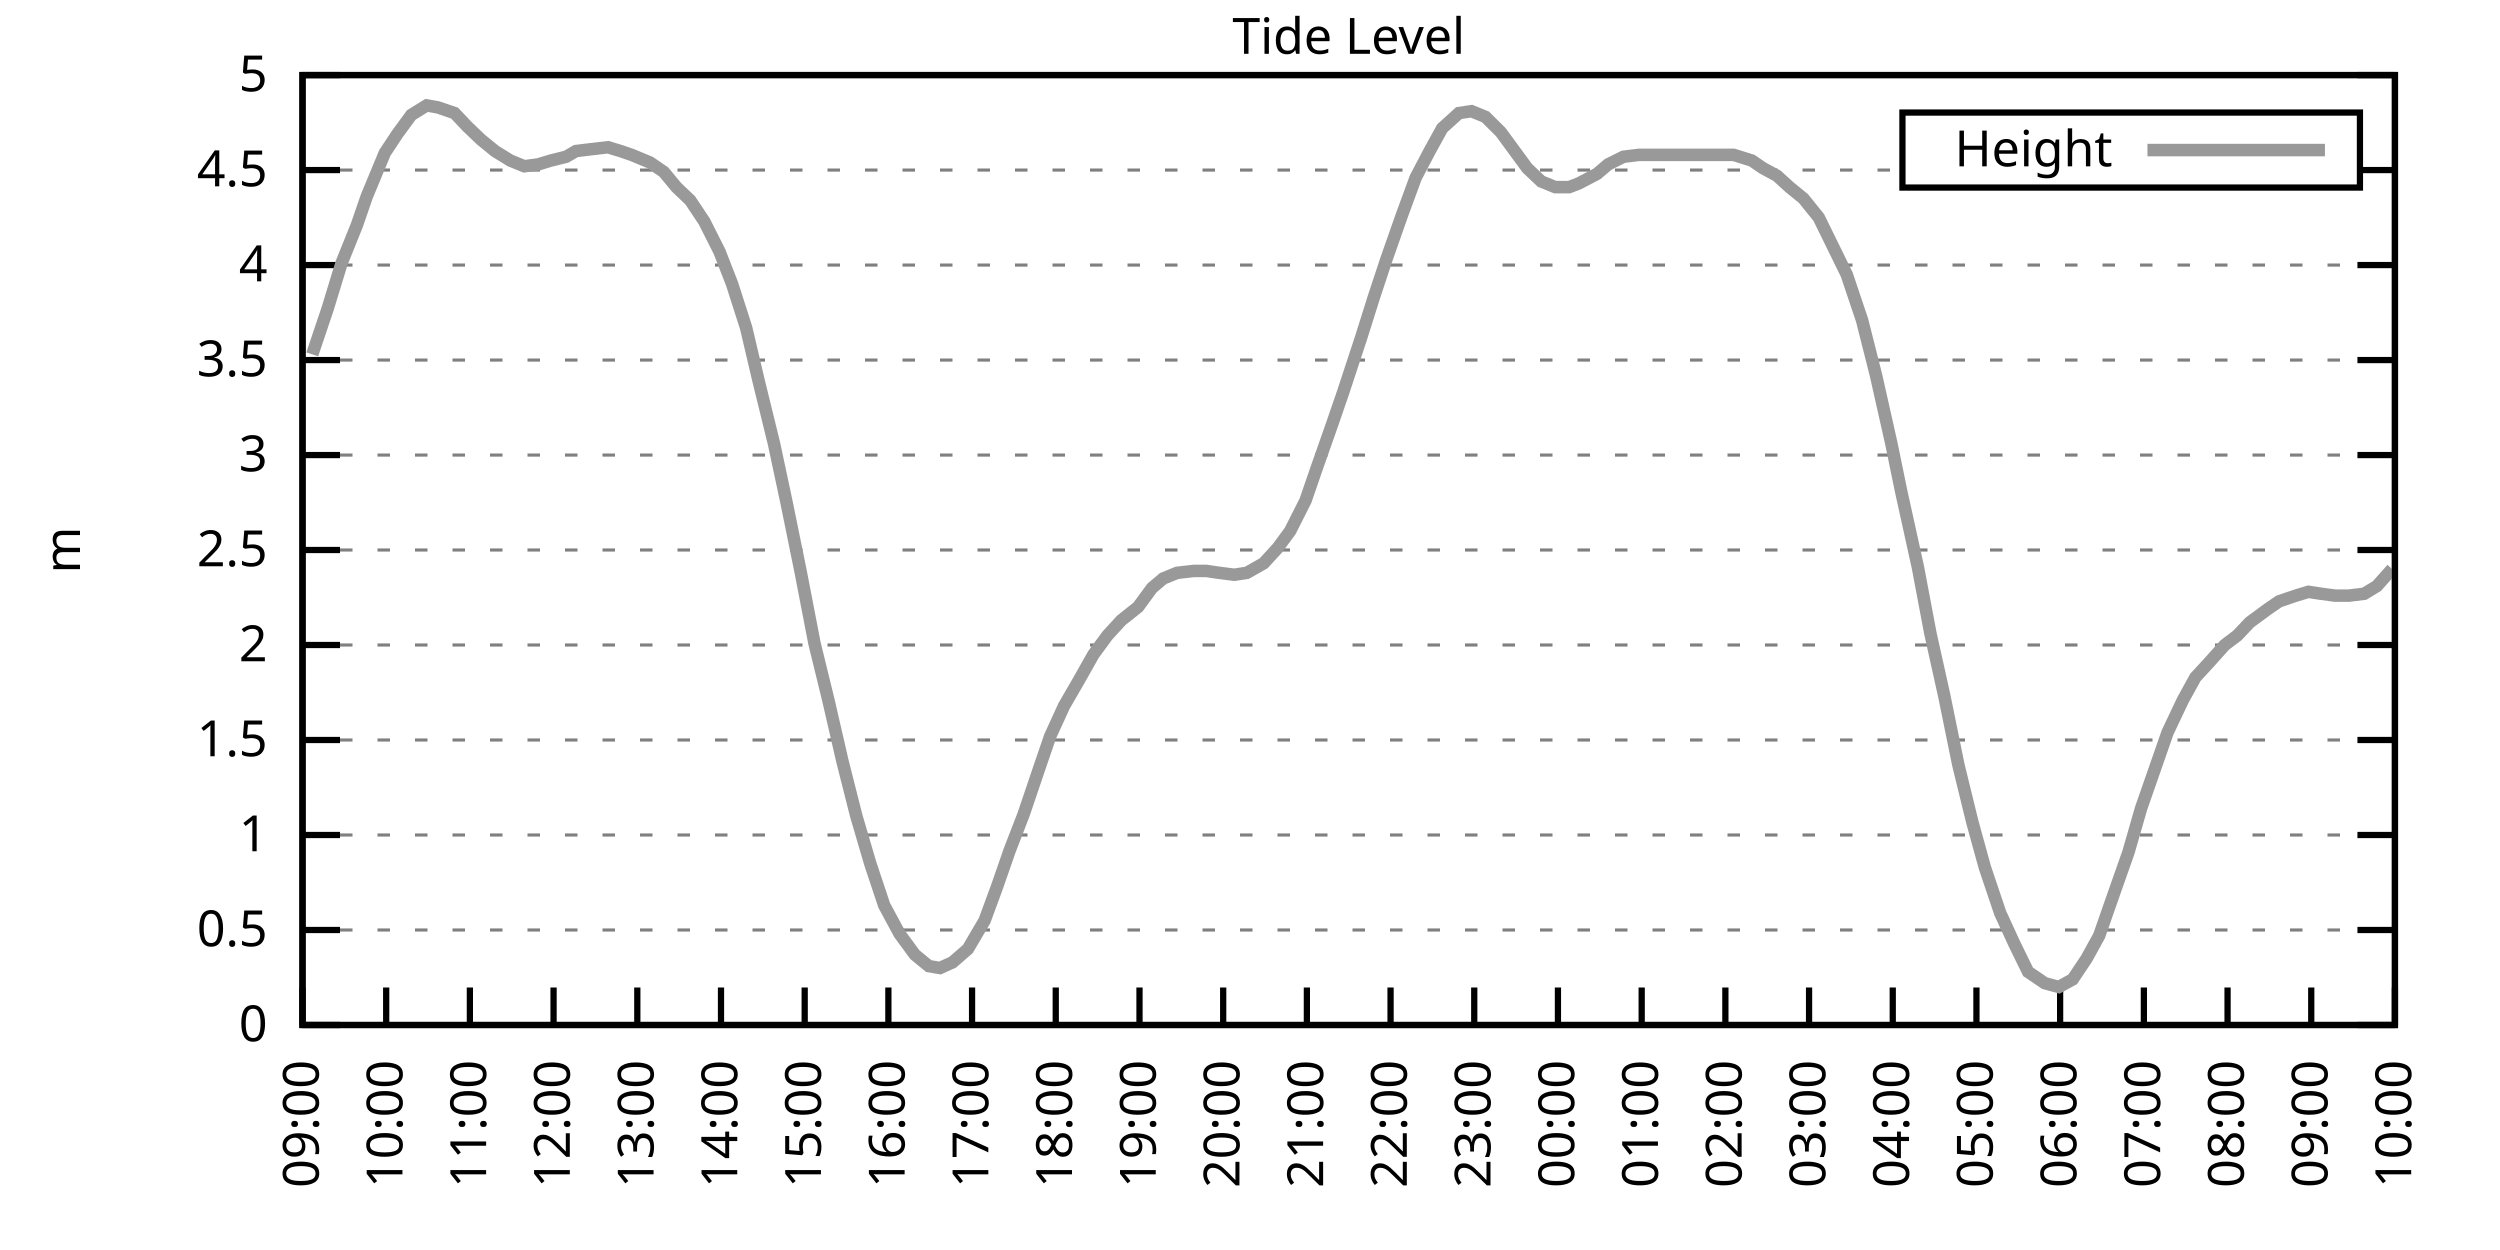
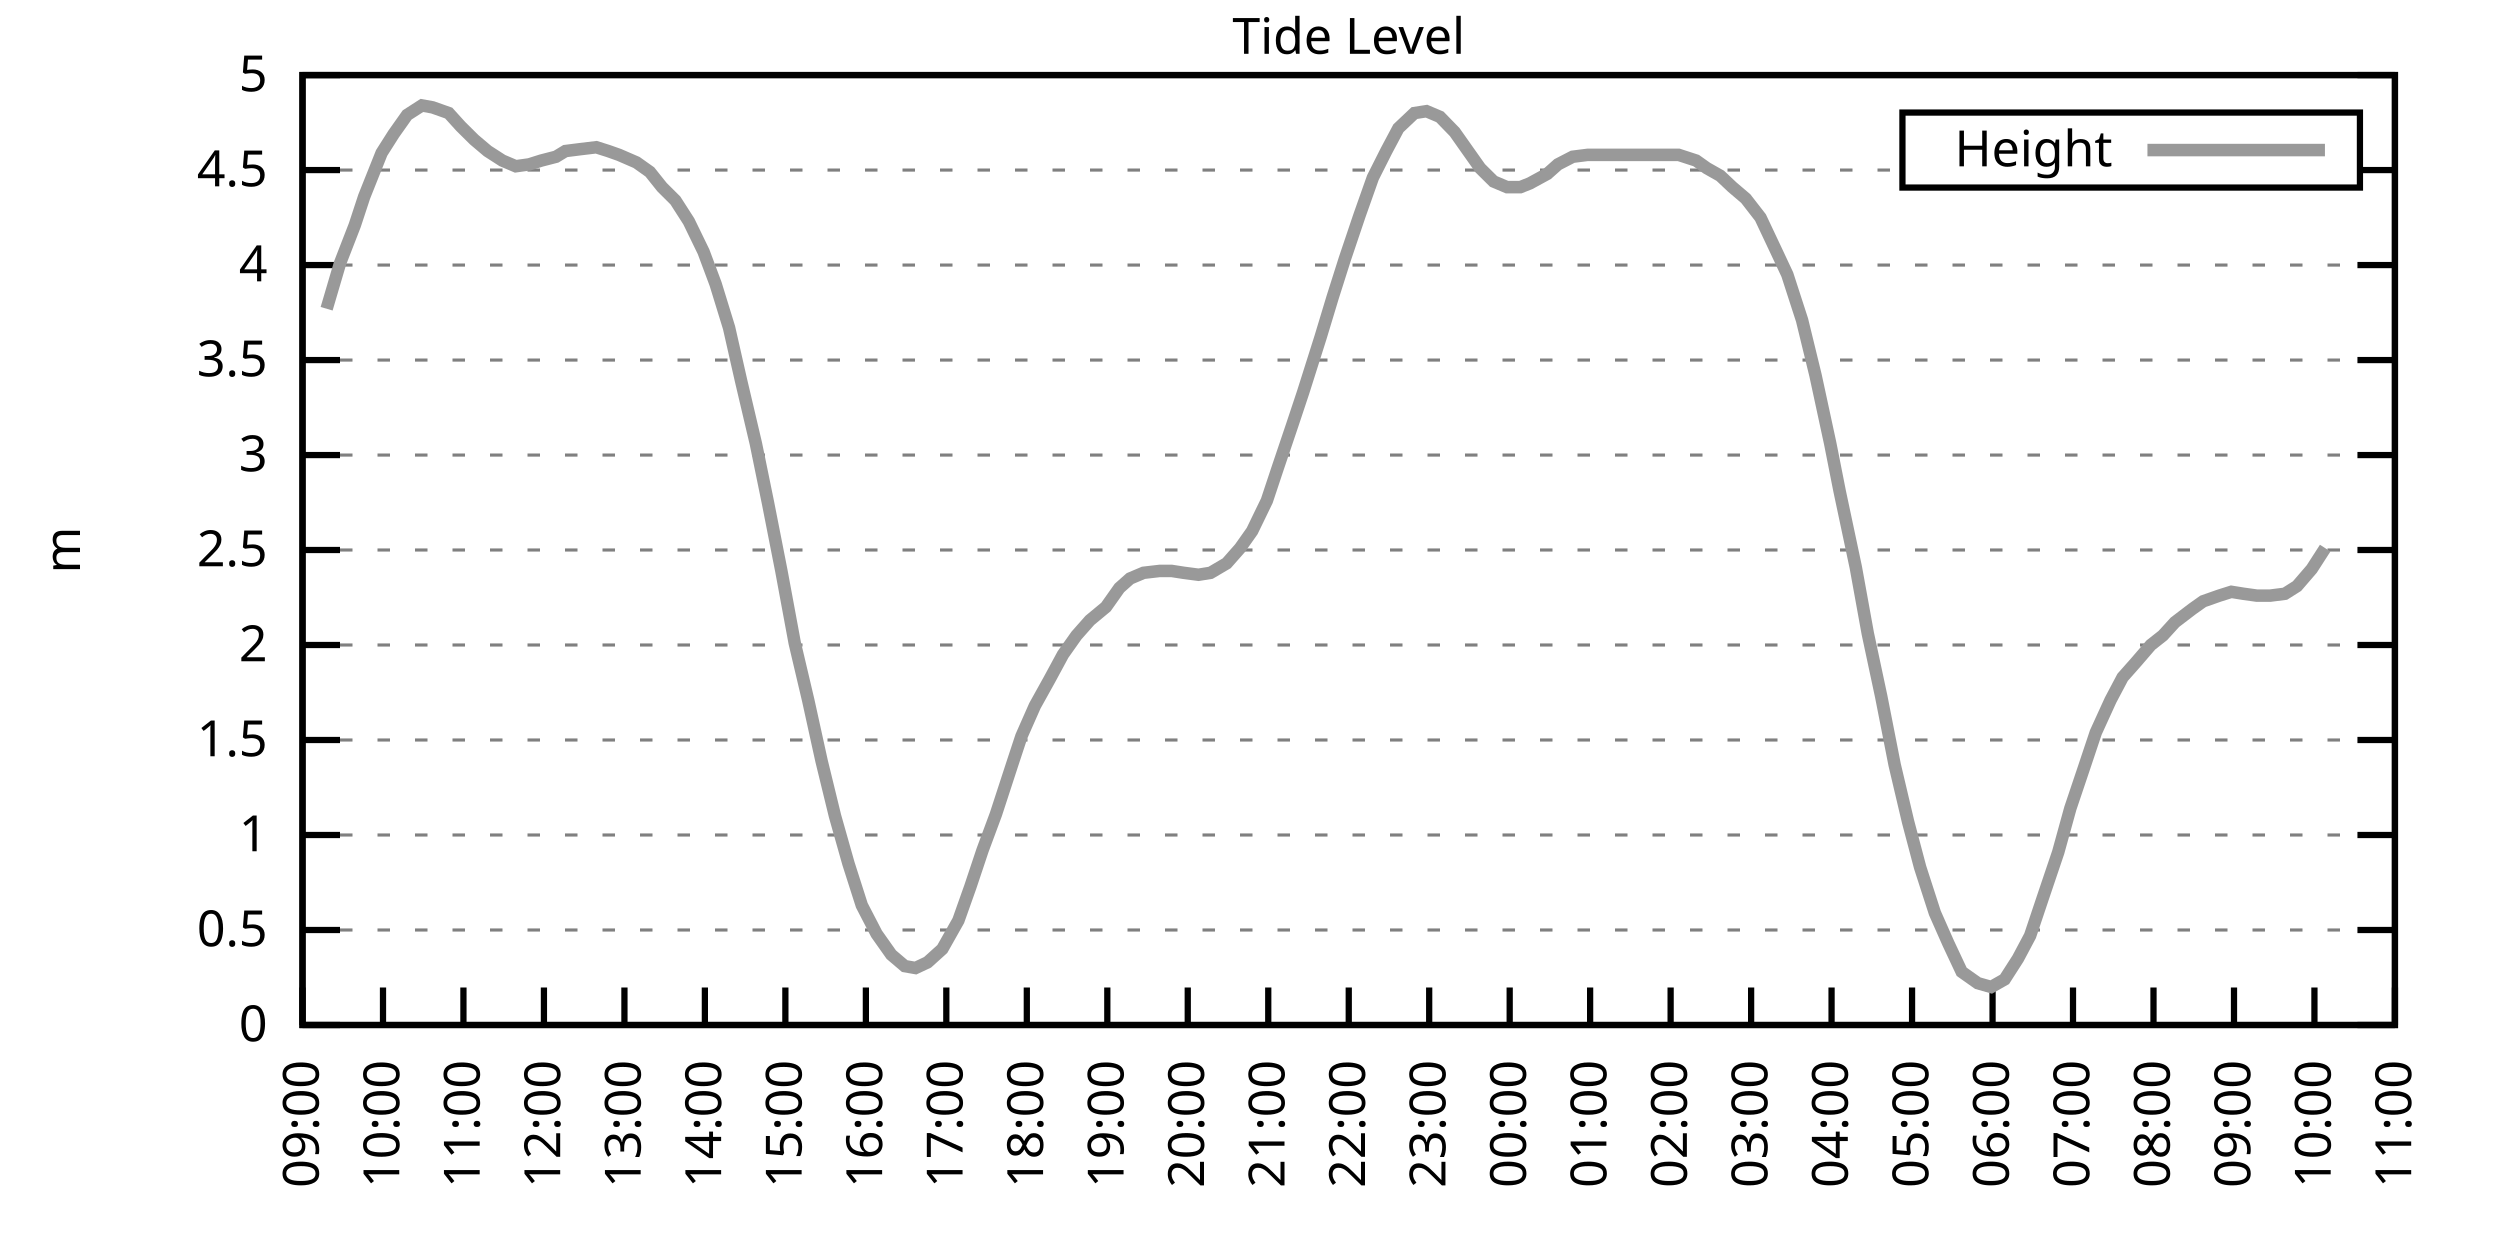
<svg xmlns="http://www.w3.org/2000/svg" xmlns:xlink="http://www.w3.org/1999/xlink" width="400" height="200" viewBox="0 0 400 200">
  <g id="gnuplot_canvas">
    <rect x="0" y="0" width="400" height="200" fill="none" />
    <defs>
      <circle id="gpDot" r="0.5" stroke-width="0.5" stroke="currentColor" />
      <path id="gpPt0" stroke-width="0.333" stroke="currentColor" d="M-1,0 h2 M0,-1 v2" />
      <path id="gpPt1" stroke-width="0.333" stroke="currentColor" d="M-1,-1 L1,1 M1,-1 L-1,1" />
      <path id="gpPt2" stroke-width="0.333" stroke="currentColor" d="M-1,0 L1,0 M0,-1 L0,1 M-1,-1 L1,1 M-1,1 L1,-1" />
      <rect id="gpPt3" stroke-width="0.333" stroke="currentColor" x="-1" y="-1" width="2" height="2" />
      <rect id="gpPt4" stroke-width="0.333" stroke="currentColor" fill="currentColor" x="-1" y="-1" width="2" height="2" />
      <circle id="gpPt5" stroke-width="0.333" stroke="currentColor" cx="0" cy="0" r="1" />
      <use xlink:href="#gpPt5" id="gpPt6" fill="currentColor" stroke="none" />
      <path id="gpPt7" stroke-width="0.333" stroke="currentColor" d="M0,-1.33 L-1.33,0.67 L1.33,0.67 z" />
      <use xlink:href="#gpPt7" id="gpPt8" fill="currentColor" stroke="none" />
      <use xlink:href="#gpPt7" id="gpPt9" stroke="currentColor" transform="rotate(180)" />
      <use xlink:href="#gpPt9" id="gpPt10" fill="currentColor" stroke="none" />
      <use xlink:href="#gpPt3" id="gpPt11" stroke="currentColor" transform="rotate(45)" />
      <use xlink:href="#gpPt11" id="gpPt12" fill="currentColor" stroke="none" />
      <path id="gpPt13" stroke-width="0.333" stroke="currentColor" d="M0,1.330 L1.265,0.411 L0.782,-1.067 L-0.782,-1.076 L-1.265,0.411 z" />
      <use xlink:href="#gpPt13" id="gpPt14" fill="currentColor" stroke="none" />
      <filter id="textbox" filterUnits="objectBoundingBox" x="0" y="0" height="1" width="1">
        <feFlood flood-color="white" flood-opacity="1" result="bgnd" />
        <feComposite in="SourceGraphic" in2="bgnd" operator="atop" />
      </filter>
      <filter id="greybox" filterUnits="objectBoundingBox" x="0" y="0" height="1" width="1">
        <feFlood flood-color="lightgrey" flood-opacity="1" result="grey" />
        <feComposite in="SourceGraphic" in2="grey" operator="atop" />
      </filter>
    </defs>
    <g fill="none" color="white" stroke="currentColor" stroke-width="1.00" stroke-linecap="butt" stroke-linejoin="miter">
</g>
    <g fill="none" color="black" stroke="currentColor" stroke-width="1.00" stroke-linecap="butt" stroke-linejoin="miter">
      <g stroke="none" shape-rendering="crispEdges">
        <polygon fill="rgb(255, 255, 255)" points="48.40,164.00 383.18,164.00 383.18,12.02 48.40,12.02 " />
      </g>
    </g>
    <g fill="none" color="black" stroke="currentColor" stroke-width="1.00" stroke-linecap="butt" stroke-linejoin="miter">
</g>
    <g fill="none" color="black" stroke="black" stroke-width="0.50" stroke-linecap="butt" stroke-linejoin="miter">
</g>
    <g fill="none" color="gray" stroke="currentColor" stroke-width="0.50" stroke-linecap="butt" stroke-linejoin="miter">
      <path stroke="gray" stroke-dasharray="2,4" class="gridline" d="M48.40,164.00 L383.19,164.00  " />
    </g>
    <g fill="none" color="gray" stroke="gray" stroke-width="1.00" stroke-linecap="butt" stroke-linejoin="miter">
</g>
    <g fill="none" color="black" stroke="currentColor" stroke-width="1.00" stroke-linecap="butt" stroke-linejoin="miter">
      <path stroke="black" d="M48.40,164.00 L54.40,164.00 M383.19,164.00 L377.19,164.00  " />
      <g transform="translate(42.80,166.60)" stroke="none" fill="black" font-family="Sans" font-size="8.00" text-anchor="end">
        <text>
          <tspan font-family="Sans"> 0</tspan>
        </text>
      </g>
    </g>
    <g fill="none" color="black" stroke="currentColor" stroke-width="1.00" stroke-linecap="butt" stroke-linejoin="miter">
</g>
    <g fill="none" color="black" stroke="black" stroke-width="0.50" stroke-linecap="butt" stroke-linejoin="miter">
</g>
    <g fill="none" color="gray" stroke="currentColor" stroke-width="0.50" stroke-linecap="butt" stroke-linejoin="miter">
      <path stroke="gray" stroke-dasharray="2,4" class="gridline" d="M48.40,148.80 L383.19,148.80  " />
    </g>
    <g fill="none" color="gray" stroke="gray" stroke-width="1.00" stroke-linecap="butt" stroke-linejoin="miter">
</g>
    <g fill="none" color="black" stroke="currentColor" stroke-width="1.00" stroke-linecap="butt" stroke-linejoin="miter">
      <path stroke="black" d="M48.40,148.80 L54.40,148.80 M383.19,148.80 L377.19,148.80  " />
      <g transform="translate(42.80,151.40)" stroke="none" fill="black" font-family="Sans" font-size="8.00" text-anchor="end">
        <text>
          <tspan font-family="Sans"> 0.5</tspan>
        </text>
      </g>
    </g>
    <g fill="none" color="black" stroke="currentColor" stroke-width="1.00" stroke-linecap="butt" stroke-linejoin="miter">
</g>
    <g fill="none" color="black" stroke="black" stroke-width="0.50" stroke-linecap="butt" stroke-linejoin="miter">
</g>
    <g fill="none" color="gray" stroke="currentColor" stroke-width="0.50" stroke-linecap="butt" stroke-linejoin="miter">
      <path stroke="gray" stroke-dasharray="2,4" class="gridline" d="M48.40,133.60 L383.19,133.60  " />
    </g>
    <g fill="none" color="gray" stroke="gray" stroke-width="1.00" stroke-linecap="butt" stroke-linejoin="miter">
</g>
    <g fill="none" color="black" stroke="currentColor" stroke-width="1.00" stroke-linecap="butt" stroke-linejoin="miter">
      <path stroke="black" d="M48.40,133.60 L54.40,133.60 M383.19,133.60 L377.19,133.60  " />
      <g transform="translate(42.80,136.20)" stroke="none" fill="black" font-family="Sans" font-size="8.00" text-anchor="end">
        <text>
          <tspan font-family="Sans"> 1</tspan>
        </text>
      </g>
    </g>
    <g fill="none" color="black" stroke="currentColor" stroke-width="1.00" stroke-linecap="butt" stroke-linejoin="miter">
</g>
    <g fill="none" color="black" stroke="black" stroke-width="0.50" stroke-linecap="butt" stroke-linejoin="miter">
</g>
    <g fill="none" color="gray" stroke="currentColor" stroke-width="0.50" stroke-linecap="butt" stroke-linejoin="miter">
      <path stroke="gray" stroke-dasharray="2,4" class="gridline" d="M48.40,118.40 L383.19,118.40  " />
    </g>
    <g fill="none" color="gray" stroke="gray" stroke-width="1.00" stroke-linecap="butt" stroke-linejoin="miter">
</g>
    <g fill="none" color="black" stroke="currentColor" stroke-width="1.00" stroke-linecap="butt" stroke-linejoin="miter">
      <path stroke="black" d="M48.40,118.40 L54.40,118.40 M383.19,118.40 L377.19,118.40  " />
      <g transform="translate(42.80,121.00)" stroke="none" fill="black" font-family="Sans" font-size="8.00" text-anchor="end">
        <text>
          <tspan font-family="Sans"> 1.5</tspan>
        </text>
      </g>
    </g>
    <g fill="none" color="black" stroke="currentColor" stroke-width="1.00" stroke-linecap="butt" stroke-linejoin="miter">
</g>
    <g fill="none" color="black" stroke="black" stroke-width="0.50" stroke-linecap="butt" stroke-linejoin="miter">
</g>
    <g fill="none" color="gray" stroke="currentColor" stroke-width="0.50" stroke-linecap="butt" stroke-linejoin="miter">
      <path stroke="gray" stroke-dasharray="2,4" class="gridline" d="M48.40,103.20 L383.19,103.20  " />
    </g>
    <g fill="none" color="gray" stroke="gray" stroke-width="1.00" stroke-linecap="butt" stroke-linejoin="miter">
</g>
    <g fill="none" color="black" stroke="currentColor" stroke-width="1.00" stroke-linecap="butt" stroke-linejoin="miter">
      <path stroke="black" d="M48.40,103.20 L54.40,103.20 M383.19,103.20 L377.19,103.20  " />
      <g transform="translate(42.80,105.80)" stroke="none" fill="black" font-family="Sans" font-size="8.00" text-anchor="end">
        <text>
          <tspan font-family="Sans"> 2</tspan>
        </text>
      </g>
    </g>
    <g fill="none" color="black" stroke="currentColor" stroke-width="1.00" stroke-linecap="butt" stroke-linejoin="miter">
</g>
    <g fill="none" color="black" stroke="black" stroke-width="0.50" stroke-linecap="butt" stroke-linejoin="miter">
</g>
    <g fill="none" color="gray" stroke="currentColor" stroke-width="0.50" stroke-linecap="butt" stroke-linejoin="miter">
      <path stroke="gray" stroke-dasharray="2,4" class="gridline" d="M48.40,88.00 L383.19,88.00  " />
    </g>
    <g fill="none" color="gray" stroke="gray" stroke-width="1.00" stroke-linecap="butt" stroke-linejoin="miter">
</g>
    <g fill="none" color="black" stroke="currentColor" stroke-width="1.00" stroke-linecap="butt" stroke-linejoin="miter">
      <path stroke="black" d="M48.40,88.00 L54.40,88.00 M383.19,88.00 L377.19,88.00  " />
      <g transform="translate(42.80,90.60)" stroke="none" fill="black" font-family="Sans" font-size="8.00" text-anchor="end">
        <text>
          <tspan font-family="Sans"> 2.5</tspan>
        </text>
      </g>
    </g>
    <g fill="none" color="black" stroke="currentColor" stroke-width="1.00" stroke-linecap="butt" stroke-linejoin="miter">
</g>
    <g fill="none" color="black" stroke="black" stroke-width="0.50" stroke-linecap="butt" stroke-linejoin="miter">
</g>
    <g fill="none" color="gray" stroke="currentColor" stroke-width="0.50" stroke-linecap="butt" stroke-linejoin="miter">
      <path stroke="gray" stroke-dasharray="2,4" class="gridline" d="M48.40,72.81 L383.19,72.81  " />
    </g>
    <g fill="none" color="gray" stroke="gray" stroke-width="1.00" stroke-linecap="butt" stroke-linejoin="miter">
</g>
    <g fill="none" color="black" stroke="currentColor" stroke-width="1.00" stroke-linecap="butt" stroke-linejoin="miter">
      <path stroke="black" d="M48.40,72.81 L54.40,72.81 M383.19,72.81 L377.19,72.81  " />
      <g transform="translate(42.80,75.41)" stroke="none" fill="black" font-family="Sans" font-size="8.00" text-anchor="end">
        <text>
          <tspan font-family="Sans"> 3</tspan>
        </text>
      </g>
    </g>
    <g fill="none" color="black" stroke="currentColor" stroke-width="1.00" stroke-linecap="butt" stroke-linejoin="miter">
</g>
    <g fill="none" color="black" stroke="black" stroke-width="0.50" stroke-linecap="butt" stroke-linejoin="miter">
</g>
    <g fill="none" color="gray" stroke="currentColor" stroke-width="0.50" stroke-linecap="butt" stroke-linejoin="miter">
      <path stroke="gray" stroke-dasharray="2,4" class="gridline" d="M48.40,57.61 L383.19,57.61  " />
    </g>
    <g fill="none" color="gray" stroke="gray" stroke-width="1.00" stroke-linecap="butt" stroke-linejoin="miter">
</g>
    <g fill="none" color="black" stroke="currentColor" stroke-width="1.00" stroke-linecap="butt" stroke-linejoin="miter">
      <path stroke="black" d="M48.40,57.61 L54.40,57.61 M383.19,57.61 L377.19,57.61  " />
      <g transform="translate(42.80,60.21)" stroke="none" fill="black" font-family="Sans" font-size="8.00" text-anchor="end">
        <text>
          <tspan font-family="Sans"> 3.5</tspan>
        </text>
      </g>
    </g>
    <g fill="none" color="black" stroke="currentColor" stroke-width="1.00" stroke-linecap="butt" stroke-linejoin="miter">
</g>
    <g fill="none" color="black" stroke="black" stroke-width="0.50" stroke-linecap="butt" stroke-linejoin="miter">
</g>
    <g fill="none" color="gray" stroke="currentColor" stroke-width="0.50" stroke-linecap="butt" stroke-linejoin="miter">
      <path stroke="gray" stroke-dasharray="2,4" class="gridline" d="M48.40,42.41 L383.19,42.41  " />
    </g>
    <g fill="none" color="gray" stroke="gray" stroke-width="1.00" stroke-linecap="butt" stroke-linejoin="miter">
</g>
    <g fill="none" color="black" stroke="currentColor" stroke-width="1.00" stroke-linecap="butt" stroke-linejoin="miter">
      <path stroke="black" d="M48.40,42.41 L54.40,42.41 M383.19,42.41 L377.19,42.41  " />
      <g transform="translate(42.80,45.01)" stroke="none" fill="black" font-family="Sans" font-size="8.00" text-anchor="end">
        <text>
          <tspan font-family="Sans"> 4</tspan>
        </text>
      </g>
    </g>
    <g fill="none" color="black" stroke="currentColor" stroke-width="1.00" stroke-linecap="butt" stroke-linejoin="miter">
</g>
    <g fill="none" color="black" stroke="black" stroke-width="0.50" stroke-linecap="butt" stroke-linejoin="miter">
</g>
    <g fill="none" color="gray" stroke="currentColor" stroke-width="0.50" stroke-linecap="butt" stroke-linejoin="miter">
      <path stroke="gray" stroke-dasharray="2,4" class="gridline" d="M48.40,27.21 L304.39,27.21 M377.59,27.21 L383.19,27.21  " />
    </g>
    <g fill="none" color="gray" stroke="gray" stroke-width="1.00" stroke-linecap="butt" stroke-linejoin="miter">
</g>
    <g fill="none" color="black" stroke="currentColor" stroke-width="1.00" stroke-linecap="butt" stroke-linejoin="miter">
      <path stroke="black" d="M48.40,27.21 L54.40,27.21 M383.19,27.21 L377.19,27.21  " />
      <g transform="translate(42.80,29.81)" stroke="none" fill="black" font-family="Sans" font-size="8.00" text-anchor="end">
        <text>
          <tspan font-family="Sans"> 4.5</tspan>
        </text>
      </g>
    </g>
    <g fill="none" color="black" stroke="currentColor" stroke-width="1.00" stroke-linecap="butt" stroke-linejoin="miter">
</g>
    <g fill="none" color="black" stroke="black" stroke-width="0.50" stroke-linecap="butt" stroke-linejoin="miter">
</g>
    <g fill="none" color="gray" stroke="currentColor" stroke-width="0.50" stroke-linecap="butt" stroke-linejoin="miter">
      <path stroke="gray" stroke-dasharray="2,4" class="gridline" d="M48.40,12.01 L383.19,12.01  " />
    </g>
    <g fill="none" color="gray" stroke="gray" stroke-width="1.00" stroke-linecap="butt" stroke-linejoin="miter">
</g>
    <g fill="none" color="black" stroke="currentColor" stroke-width="1.00" stroke-linecap="butt" stroke-linejoin="miter">
      <path stroke="black" d="M48.40,12.01 L54.40,12.01 M383.19,12.01 L377.19,12.01  " />
      <g transform="translate(42.80,14.61)" stroke="none" fill="black" font-family="Sans" font-size="8.00" text-anchor="end">
        <text>
          <tspan font-family="Sans"> 5</tspan>
        </text>
      </g>
    </g>
    <g fill="none" color="black" stroke="currentColor" stroke-width="1.00" stroke-linecap="butt" stroke-linejoin="miter">
      <path stroke="black" d="M48.40,164.00 L48.40,158.00  " />
      <g transform="translate(51.00,169.60) rotate(270.00)" stroke="none" fill="black" font-family="Sans" font-size="8.00" text-anchor="end">
        <text>
          <tspan font-family="Sans">09:00</tspan>
        </text>
      </g>
    </g>
    <g fill="none" color="black" stroke="currentColor" stroke-width="1.00" stroke-linecap="butt" stroke-linejoin="miter">
-       <path stroke="black" d="M61.79,164.00 L61.79,158.00  " />
-       <g transform="translate(64.39,169.60) rotate(270.00)" stroke="none" fill="black" font-family="Sans" font-size="8.00" text-anchor="end">
+       <path stroke="black" d="M61.28,164.00 L61.28,158.00  " />
+       <g transform="translate(63.88,169.60) rotate(270.00)" stroke="none" fill="black" font-family="Sans" font-size="8.00" text-anchor="end">
        <text>
          <tspan font-family="Sans">10:00</tspan>
        </text>
      </g>
    </g>
    <g fill="none" color="black" stroke="currentColor" stroke-width="1.00" stroke-linecap="butt" stroke-linejoin="miter">
-       <path stroke="black" d="M75.18,164.00 L75.18,158.00  " />
-       <g transform="translate(77.78,169.60) rotate(270.00)" stroke="none" fill="black" font-family="Sans" font-size="8.00" text-anchor="end">
+       <path stroke="black" d="M74.15,164.00 L74.15,158.00  " />
+       <g transform="translate(76.75,169.60) rotate(270.00)" stroke="none" fill="black" font-family="Sans" font-size="8.00" text-anchor="end">
        <text>
          <tspan font-family="Sans">11:00</tspan>
        </text>
      </g>
    </g>
    <g fill="none" color="black" stroke="currentColor" stroke-width="1.00" stroke-linecap="butt" stroke-linejoin="miter">
-       <path stroke="black" d="M88.57,164.00 L88.57,158.00  " />
-       <g transform="translate(91.17,169.60) rotate(270.00)" stroke="none" fill="black" font-family="Sans" font-size="8.00" text-anchor="end">
+       <path stroke="black" d="M87.03,164.00 L87.03,158.00  " />
+       <g transform="translate(89.63,169.60) rotate(270.00)" stroke="none" fill="black" font-family="Sans" font-size="8.00" text-anchor="end">
        <text>
          <tspan font-family="Sans">12:00</tspan>
        </text>
      </g>
    </g>
    <g fill="none" color="black" stroke="currentColor" stroke-width="1.00" stroke-linecap="butt" stroke-linejoin="miter">
-       <path stroke="black" d="M101.97,164.00 L101.97,158.00  " />
-       <g transform="translate(104.57,169.60) rotate(270.00)" stroke="none" fill="black" font-family="Sans" font-size="8.00" text-anchor="end">
+       <path stroke="black" d="M99.91,164.00 L99.91,158.00  " />
+       <g transform="translate(102.51,169.60) rotate(270.00)" stroke="none" fill="black" font-family="Sans" font-size="8.00" text-anchor="end">
        <text>
          <tspan font-family="Sans">13:00</tspan>
        </text>
      </g>
    </g>
    <g fill="none" color="black" stroke="currentColor" stroke-width="1.00" stroke-linecap="butt" stroke-linejoin="miter">
-       <path stroke="black" d="M115.36,164.00 L115.36,158.00  " />
-       <g transform="translate(117.96,169.60) rotate(270.00)" stroke="none" fill="black" font-family="Sans" font-size="8.00" text-anchor="end">
+       <path stroke="black" d="M112.78,164.00 L112.78,158.00  " />
+       <g transform="translate(115.38,169.60) rotate(270.00)" stroke="none" fill="black" font-family="Sans" font-size="8.00" text-anchor="end">
        <text>
          <tspan font-family="Sans">14:00</tspan>
        </text>
      </g>
    </g>
    <g fill="none" color="black" stroke="currentColor" stroke-width="1.00" stroke-linecap="butt" stroke-linejoin="miter">
-       <path stroke="black" d="M128.75,164.00 L128.75,158.00  " />
-       <g transform="translate(131.35,169.60) rotate(270.00)" stroke="none" fill="black" font-family="Sans" font-size="8.00" text-anchor="end">
+       <path stroke="black" d="M125.66,164.00 L125.66,158.00  " />
+       <g transform="translate(128.26,169.60) rotate(270.00)" stroke="none" fill="black" font-family="Sans" font-size="8.00" text-anchor="end">
        <text>
          <tspan font-family="Sans">15:00</tspan>
        </text>
      </g>
    </g>
    <g fill="none" color="black" stroke="currentColor" stroke-width="1.00" stroke-linecap="butt" stroke-linejoin="miter">
-       <path stroke="black" d="M142.14,164.00 L142.14,158.00  " />
-       <g transform="translate(144.74,169.60) rotate(270.00)" stroke="none" fill="black" font-family="Sans" font-size="8.00" text-anchor="end">
+       <path stroke="black" d="M138.54,164.00 L138.54,158.00  " />
+       <g transform="translate(141.14,169.60) rotate(270.00)" stroke="none" fill="black" font-family="Sans" font-size="8.00" text-anchor="end">
        <text>
          <tspan font-family="Sans">16:00</tspan>
        </text>
      </g>
    </g>
    <g fill="none" color="black" stroke="currentColor" stroke-width="1.00" stroke-linecap="butt" stroke-linejoin="miter">
-       <path stroke="black" d="M155.53,164.00 L155.53,158.00  " />
-       <g transform="translate(158.13,169.60) rotate(270.00)" stroke="none" fill="black" font-family="Sans" font-size="8.00" text-anchor="end">
+       <path stroke="black" d="M151.41,164.00 L151.41,158.00  " />
+       <g transform="translate(154.01,169.60) rotate(270.00)" stroke="none" fill="black" font-family="Sans" font-size="8.00" text-anchor="end">
        <text>
          <tspan font-family="Sans">17:00</tspan>
        </text>
      </g>
    </g>
    <g fill="none" color="black" stroke="currentColor" stroke-width="1.00" stroke-linecap="butt" stroke-linejoin="miter">
-       <path stroke="black" d="M168.92,164.00 L168.92,158.00  " />
-       <g transform="translate(171.52,169.60) rotate(270.00)" stroke="none" fill="black" font-family="Sans" font-size="8.00" text-anchor="end">
+       <path stroke="black" d="M164.29,164.00 L164.29,158.00  " />
+       <g transform="translate(166.89,169.60) rotate(270.00)" stroke="none" fill="black" font-family="Sans" font-size="8.00" text-anchor="end">
        <text>
          <tspan font-family="Sans">18:00</tspan>
        </text>
      </g>
    </g>
    <g fill="none" color="black" stroke="currentColor" stroke-width="1.00" stroke-linecap="butt" stroke-linejoin="miter">
-       <path stroke="black" d="M182.32,164.00 L182.32,158.00  " />
-       <g transform="translate(184.92,169.60) rotate(270.00)" stroke="none" fill="black" font-family="Sans" font-size="8.00" text-anchor="end">
+       <path stroke="black" d="M177.17,164.00 L177.17,158.00  " />
+       <g transform="translate(179.77,169.60) rotate(270.00)" stroke="none" fill="black" font-family="Sans" font-size="8.00" text-anchor="end">
        <text>
          <tspan font-family="Sans">19:00</tspan>
        </text>
      </g>
    </g>
    <g fill="none" color="black" stroke="currentColor" stroke-width="1.00" stroke-linecap="butt" stroke-linejoin="miter">
-       <path stroke="black" d="M195.71,164.00 L195.71,158.00  " />
-       <g transform="translate(198.31,169.60) rotate(270.00)" stroke="none" fill="black" font-family="Sans" font-size="8.00" text-anchor="end">
+       <path stroke="black" d="M190.04,164.00 L190.04,158.00  " />
+       <g transform="translate(192.64,169.60) rotate(270.00)" stroke="none" fill="black" font-family="Sans" font-size="8.00" text-anchor="end">
        <text>
          <tspan font-family="Sans">20:00</tspan>
        </text>
      </g>
    </g>
    <g fill="none" color="black" stroke="currentColor" stroke-width="1.00" stroke-linecap="butt" stroke-linejoin="miter">
-       <path stroke="black" d="M209.10,164.00 L209.10,158.00  " />
-       <g transform="translate(211.70,169.60) rotate(270.00)" stroke="none" fill="black" font-family="Sans" font-size="8.00" text-anchor="end">
+       <path stroke="black" d="M202.92,164.00 L202.92,158.00  " />
+       <g transform="translate(205.52,169.60) rotate(270.00)" stroke="none" fill="black" font-family="Sans" font-size="8.00" text-anchor="end">
        <text>
          <tspan font-family="Sans">21:00</tspan>
        </text>
      </g>
    </g>
    <g fill="none" color="black" stroke="currentColor" stroke-width="1.00" stroke-linecap="butt" stroke-linejoin="miter">
-       <path stroke="black" d="M222.49,164.00 L222.49,158.00  " />
-       <g transform="translate(225.09,169.60) rotate(270.00)" stroke="none" fill="black" font-family="Sans" font-size="8.00" text-anchor="end">
+       <path stroke="black" d="M215.80,164.00 L215.80,158.00  " />
+       <g transform="translate(218.40,169.60) rotate(270.00)" stroke="none" fill="black" font-family="Sans" font-size="8.00" text-anchor="end">
        <text>
          <tspan font-family="Sans">22:00</tspan>
        </text>
      </g>
    </g>
    <g fill="none" color="black" stroke="currentColor" stroke-width="1.00" stroke-linecap="butt" stroke-linejoin="miter">
-       <path stroke="black" d="M235.88,164.00 L235.88,158.00  " />
-       <g transform="translate(238.48,169.60) rotate(270.00)" stroke="none" fill="black" font-family="Sans" font-size="8.00" text-anchor="end">
+       <path stroke="black" d="M228.67,164.00 L228.67,158.00  " />
+       <g transform="translate(231.27,169.60) rotate(270.00)" stroke="none" fill="black" font-family="Sans" font-size="8.00" text-anchor="end">
        <text>
          <tspan font-family="Sans">23:00</tspan>
        </text>
      </g>
    </g>
    <g fill="none" color="black" stroke="currentColor" stroke-width="1.00" stroke-linecap="butt" stroke-linejoin="miter">
-       <path stroke="black" d="M249.27,164.00 L249.27,158.00  " />
-       <g transform="translate(251.87,169.60) rotate(270.00)" stroke="none" fill="black" font-family="Sans" font-size="8.00" text-anchor="end">
+       <path stroke="black" d="M241.55,164.00 L241.55,158.00  " />
+       <g transform="translate(244.15,169.60) rotate(270.00)" stroke="none" fill="black" font-family="Sans" font-size="8.00" text-anchor="end">
        <text>
          <tspan font-family="Sans">00:00</tspan>
        </text>
      </g>
    </g>
    <g fill="none" color="black" stroke="currentColor" stroke-width="1.00" stroke-linecap="butt" stroke-linejoin="miter">
-       <path stroke="black" d="M262.67,164.00 L262.67,158.00  " />
-       <g transform="translate(265.27,169.60) rotate(270.00)" stroke="none" fill="black" font-family="Sans" font-size="8.00" text-anchor="end">
+       <path stroke="black" d="M254.42,164.00 L254.42,158.00  " />
+       <g transform="translate(257.02,169.60) rotate(270.00)" stroke="none" fill="black" font-family="Sans" font-size="8.00" text-anchor="end">
        <text>
          <tspan font-family="Sans">01:00</tspan>
        </text>
      </g>
    </g>
    <g fill="none" color="black" stroke="currentColor" stroke-width="1.00" stroke-linecap="butt" stroke-linejoin="miter">
-       <path stroke="black" d="M276.06,164.00 L276.06,158.00  " />
-       <g transform="translate(278.66,169.60) rotate(270.00)" stroke="none" fill="black" font-family="Sans" font-size="8.00" text-anchor="end">
+       <path stroke="black" d="M267.30,164.00 L267.30,158.00  " />
+       <g transform="translate(269.90,169.60) rotate(270.00)" stroke="none" fill="black" font-family="Sans" font-size="8.00" text-anchor="end">
        <text>
          <tspan font-family="Sans">02:00</tspan>
        </text>
      </g>
    </g>
    <g fill="none" color="black" stroke="currentColor" stroke-width="1.00" stroke-linecap="butt" stroke-linejoin="miter">
-       <path stroke="black" d="M289.45,164.00 L289.45,158.00  " />
-       <g transform="translate(292.05,169.60) rotate(270.00)" stroke="none" fill="black" font-family="Sans" font-size="8.00" text-anchor="end">
+       <path stroke="black" d="M280.18,164.00 L280.18,158.00  " />
+       <g transform="translate(282.78,169.60) rotate(270.00)" stroke="none" fill="black" font-family="Sans" font-size="8.00" text-anchor="end">
        <text>
          <tspan font-family="Sans">03:00</tspan>
        </text>
      </g>
    </g>
    <g fill="none" color="black" stroke="currentColor" stroke-width="1.00" stroke-linecap="butt" stroke-linejoin="miter">
-       <path stroke="black" d="M302.84,164.00 L302.84,158.00  " />
-       <g transform="translate(305.44,169.60) rotate(270.00)" stroke="none" fill="black" font-family="Sans" font-size="8.00" text-anchor="end">
+       <path stroke="black" d="M293.05,164.00 L293.05,158.00  " />
+       <g transform="translate(295.65,169.60) rotate(270.00)" stroke="none" fill="black" font-family="Sans" font-size="8.00" text-anchor="end">
        <text>
          <tspan font-family="Sans">04:00</tspan>
        </text>
      </g>
    </g>
    <g fill="none" color="black" stroke="currentColor" stroke-width="1.00" stroke-linecap="butt" stroke-linejoin="miter">
-       <path stroke="black" d="M316.23,164.00 L316.23,158.00  " />
-       <g transform="translate(318.83,169.60) rotate(270.00)" stroke="none" fill="black" font-family="Sans" font-size="8.00" text-anchor="end">
+       <path stroke="black" d="M305.93,164.00 L305.93,158.00  " />
+       <g transform="translate(308.53,169.60) rotate(270.00)" stroke="none" fill="black" font-family="Sans" font-size="8.00" text-anchor="end">
        <text>
          <tspan font-family="Sans">05:00</tspan>
        </text>
      </g>
    </g>
    <g fill="none" color="black" stroke="currentColor" stroke-width="1.00" stroke-linecap="butt" stroke-linejoin="miter">
-       <path stroke="black" d="M329.62,164.00 L329.62,158.00  " />
-       <g transform="translate(332.22,169.60) rotate(270.00)" stroke="none" fill="black" font-family="Sans" font-size="8.00" text-anchor="end">
+       <path stroke="black" d="M318.81,164.00 L318.81,158.00  " />
+       <g transform="translate(321.41,169.60) rotate(270.00)" stroke="none" fill="black" font-family="Sans" font-size="8.00" text-anchor="end">
        <text>
          <tspan font-family="Sans">06:00</tspan>
        </text>
      </g>
    </g>
    <g fill="none" color="black" stroke="currentColor" stroke-width="1.00" stroke-linecap="butt" stroke-linejoin="miter">
-       <path stroke="black" d="M343.02,164.00 L343.02,158.00  " />
-       <g transform="translate(345.62,169.60) rotate(270.00)" stroke="none" fill="black" font-family="Sans" font-size="8.00" text-anchor="end">
+       <path stroke="black" d="M331.68,164.00 L331.68,158.00  " />
+       <g transform="translate(334.28,169.60) rotate(270.00)" stroke="none" fill="black" font-family="Sans" font-size="8.00" text-anchor="end">
        <text>
          <tspan font-family="Sans">07:00</tspan>
        </text>
      </g>
    </g>
    <g fill="none" color="black" stroke="currentColor" stroke-width="1.00" stroke-linecap="butt" stroke-linejoin="miter">
-       <path stroke="black" d="M356.41,164.00 L356.41,158.00  " />
-       <g transform="translate(359.01,169.60) rotate(270.00)" stroke="none" fill="black" font-family="Sans" font-size="8.00" text-anchor="end">
+       <path stroke="black" d="M344.56,164.00 L344.56,158.00  " />
+       <g transform="translate(347.16,169.60) rotate(270.00)" stroke="none" fill="black" font-family="Sans" font-size="8.00" text-anchor="end">
        <text>
          <tspan font-family="Sans">08:00</tspan>
        </text>
      </g>
    </g>
    <g fill="none" color="black" stroke="currentColor" stroke-width="1.00" stroke-linecap="butt" stroke-linejoin="miter">
-       <path stroke="black" d="M369.80,164.00 L369.80,158.00  " />
-       <g transform="translate(372.40,169.60) rotate(270.00)" stroke="none" fill="black" font-family="Sans" font-size="8.00" text-anchor="end">
+       <path stroke="black" d="M357.44,164.00 L357.44,158.00  " />
+       <g transform="translate(360.04,169.60) rotate(270.00)" stroke="none" fill="black" font-family="Sans" font-size="8.00" text-anchor="end">
        <text>
          <tspan font-family="Sans">09:00</tspan>
+         </text>
+       </g>
+     </g>
+     <g fill="none" color="black" stroke="currentColor" stroke-width="1.00" stroke-linecap="butt" stroke-linejoin="miter">
+       <path stroke="black" d="M370.31,164.00 L370.31,158.00  " />
+       <g transform="translate(372.91,169.60) rotate(270.00)" stroke="none" fill="black" font-family="Sans" font-size="8.00" text-anchor="end">
+         <text>
+           <tspan font-family="Sans">10:00</tspan>
        </text>
      </g>
    </g>
    <g fill="none" color="black" stroke="currentColor" stroke-width="1.00" stroke-linecap="butt" stroke-linejoin="miter">
      <path stroke="black" d="M383.19,164.00 L383.19,158.00  " />
      <g transform="translate(385.79,169.60) rotate(270.00)" stroke="none" fill="black" font-family="Sans" font-size="8.00" text-anchor="end">
        <text>
-           <tspan font-family="Sans">10:00</tspan>
+           <tspan font-family="Sans">11:00</tspan>
        </text>
      </g>
    </g>
    <g fill="none" color="black" stroke="currentColor" stroke-width="1.00" stroke-linecap="butt" stroke-linejoin="miter">
</g>
    <g fill="none" color="black" stroke="currentColor" stroke-width="1.00" stroke-linecap="butt" stroke-linejoin="miter">
      <path stroke="black" d="M48.40,12.01 L48.40,164.00 L383.19,164.00 L383.19,12.01 L48.40,12.01 Z  " />
    </g>
    <g fill="none" color="black" stroke="currentColor" stroke-width="1.00" stroke-linecap="butt" stroke-linejoin="miter">
</g>
    <g fill="none" color="black" stroke="currentColor" stroke-width="1.00" stroke-linecap="butt" stroke-linejoin="miter">
      <path stroke="black" d="M304.39,30.01 L304.39,18.01 L377.59,18.01 L377.59,30.01 L304.39,30.01 Z  " />
    </g>
    <g id="Tide_level_plot_1">
      <g fill="none" color="white" stroke="black" stroke-width="2.00" stroke-linecap="butt" stroke-linejoin="miter">
</g>
      <g fill="none" color="black" stroke="currentColor" stroke-width="2.00" stroke-linecap="butt" stroke-linejoin="miter">
        <g transform="translate(337.99,26.61)" stroke="none" fill="black" font-family="Sans" font-size="8.00" text-anchor="end">
          <text>
            <tspan font-family="Sans">Height</tspan>
          </text>
        </g>
      </g>
      <g fill="none" color="black" stroke="currentColor" stroke-width="2.00" stroke-linecap="butt" stroke-linejoin="miter">
-         <path stroke="rgb(153, 153, 153)" d="M343.59,24.01 L371.99,24.01 M49.96,56.70 L52.42,49.40 L54.65,42.10 L57.10,36.02 L58.67,31.46 L61.57,24.47   L63.58,21.43 L65.81,18.39 L68.26,16.87 L70.05,17.18 L72.73,18.09 L74.74,20.22 L76.97,22.35 L79.20,24.17   L81.66,25.69 L83.89,26.60 L86.12,26.30 L88.13,25.69 L90.58,25.08 L92.15,24.17 L94.60,23.87 L97.28,23.56   L99.29,24.17 L101.07,24.78 L103.98,25.99 L106.21,27.51 L108.22,29.94 L110.45,32.07 L112.68,35.42 L115.13,40.28   L117.14,45.45 L119.38,52.44 L121.38,60.95 L123.84,70.98 L125.85,80.41 L128.08,91.35 L130.31,102.90 L132.54,112.02   L134.78,121.75 L137.01,130.56 L139.24,138.16 L141.47,144.85 L143.93,149.41 L146.38,152.75 L148.61,154.58 L150.40,154.88   L152.41,153.97 L154.86,151.84 L157.54,147.28 L159.55,141.81 L161.56,136.03 L163.79,130.26 L166.47,122.35 L168.03,117.80   L170.26,112.93 L172.72,108.68 L174.95,104.72 L177.18,101.68 L179.41,99.25 L182.09,97.12 L184.32,94.08 L186.11,92.56   L188.34,91.65 L191.02,91.35 L193.03,91.35 L195.04,91.65 L197.49,91.96 L199.50,91.65 L202.18,90.13 L204.41,87.70   L206.42,84.97 L208.88,80.10 L210.66,74.93 L213.12,67.94 L214.90,62.77 L217.80,53.96 L219.81,47.58 L221.82,41.50   L224.28,34.50 L226.51,28.42 L228.74,24.17 L230.75,20.52 L233.43,18.09 L235.44,17.79 L237.67,18.70 L240.12,21.13   L242.13,23.87 L244.36,26.91 L246.60,29.03 L248.83,29.94 L251.06,29.94 L252.62,29.34 L255.52,27.82 L257.31,26.30   L259.76,25.08 L262.22,24.78 L277.40,24.78 L280.30,25.69 L282.08,26.91 L284.32,28.12 L286.32,29.94 L288.56,31.77   L291.01,34.81 L293.69,40.28 L295.48,43.93 L297.93,51.22 L300.16,60.04 L302.62,70.98 L304.18,78.58 L306.86,90.74   L308.87,101.38 L311.10,111.41 L313.33,122.35 L315.56,131.47 L317.57,138.77 L320.03,146.07 L322.26,150.93 L324.49,155.49   L327.17,157.31 L329.40,157.92 L331.63,156.70 L333.86,153.36 L335.87,149.71 L338.10,143.33 L340.56,136.34 L342.57,129.35   L344.80,122.96 L346.81,117.19 L349.26,112.02 L351.27,108.37 L353.51,105.94 L355.96,103.20 L357.97,101.68 L359.98,99.56   L362.88,97.43 L364.66,96.21 L367.34,95.30 L369.35,94.69 L371.36,95.00 L373.59,95.30 L375.82,95.30 L378.28,95.00   L380.29,93.78 L382.74,91.04  " />
+         <path stroke="rgb(153, 153, 153)" d="M343.59,24.01 L371.99,24.01 M52.26,49.40 L54.41,42.10 L56.77,36.02 L58.27,31.46 L61.06,24.47 L62.99,21.43   L65.14,18.39 L67.50,16.87 L69.22,17.18 L71.79,18.09 L73.72,20.22 L75.87,22.35 L78.02,24.17 L80.38,25.69   L82.52,26.60 L84.67,26.30 L86.60,25.69 L88.96,25.08 L90.46,24.17 L92.82,23.87 L95.40,23.56 L97.33,24.17   L99.05,24.78 L101.84,25.99 L103.98,27.51 L105.92,29.94 L108.06,32.07 L110.21,35.42 L112.57,40.28 L114.50,45.45   L116.65,52.44 L118.58,60.95 L120.94,70.98 L122.87,80.41 L125.02,91.35 L127.16,102.90 L129.31,112.02 L131.45,121.75   L133.60,130.56 L135.75,138.16 L137.89,144.85 L140.25,149.41 L142.61,152.75 L144.76,154.58 L146.48,154.88 L148.41,153.97   L150.77,151.84 L153.34,147.28 L155.28,141.81 L157.21,136.03 L159.35,130.26 L161.93,122.35 L163.43,117.80 L165.58,112.93   L167.94,108.68 L170.08,104.72 L172.23,101.68 L174.38,99.25 L176.95,97.12 L179.10,94.08 L180.81,92.56 L182.96,91.65   L185.54,91.35 L187.47,91.35 L189.40,91.65 L191.76,91.96 L193.69,91.65 L196.27,90.13 L198.41,87.70 L200.34,84.97   L202.70,80.10 L204.42,74.93 L206.78,67.94 L208.50,62.77 L211.29,53.96 L213.22,47.58 L215.15,41.50 L217.51,34.50   L219.66,28.42 L221.80,24.17 L223.74,20.52 L226.31,18.09 L228.24,17.79 L230.39,18.70 L232.75,21.13 L234.68,23.87   L236.83,26.91 L238.97,29.03 L241.12,29.94 L243.26,29.94 L244.77,29.34 L247.56,27.82 L249.27,26.30 L251.63,25.08   L254.00,24.78 L268.59,24.78 L271.38,25.69 L273.10,26.91 L275.24,28.12 L277.17,29.94 L279.32,31.77 L281.68,34.81   L284.26,40.28 L285.97,43.93 L288.33,51.22 L290.48,60.04 L292.84,70.98 L294.34,78.58 L296.92,90.74 L298.85,101.38   L300.99,111.41 L303.14,122.35 L305.29,131.47 L307.22,138.77 L309.58,146.07 L311.73,150.93 L313.87,155.49 L316.45,157.31   L318.59,157.92 L320.74,156.70 L322.88,153.36 L324.82,149.71 L326.96,143.33 L329.32,136.34 L331.25,129.35 L333.40,122.96   L335.33,117.19 L337.69,112.02 L339.62,108.37 L341.77,105.94 L344.13,103.20 L346.06,101.68 L347.99,99.56 L350.78,97.43   L352.50,96.21 L355.08,95.30 L357.01,94.69 L358.94,95.00 L361.09,95.30 L363.23,95.30 L365.59,95.00 L367.52,93.78   L369.88,91.04 L372.03,87.70  " />
      </g>
    </g>
    <g fill="none" color="black" stroke="currentColor" stroke-width="2.00" stroke-linecap="butt" stroke-linejoin="miter">
</g>
    <g fill="none" color="black" stroke="black" stroke-width="1.00" stroke-linecap="butt" stroke-linejoin="miter">
</g>
    <g fill="none" color="black" stroke="currentColor" stroke-width="1.00" stroke-linecap="butt" stroke-linejoin="miter">
      <path stroke="black" d="M48.40,12.01 L48.40,164.00 L383.19,164.00 L383.19,12.01 L48.40,12.01 Z  " />
      <g transform="translate(12.80,88.01) rotate(270.00)" stroke="none" fill="black" font-family="Sans" font-size="8.00" text-anchor="middle">
        <text>
          <tspan font-family="Sans">m</tspan>
        </text>
      </g>
    </g>
    <g fill="none" color="black" stroke="currentColor" stroke-width="1.00" stroke-linecap="butt" stroke-linejoin="miter">
</g>
    <g fill="none" color="black" stroke="currentColor" stroke-width="1.00" stroke-linecap="butt" stroke-linejoin="miter">
      <g transform="translate(215.79,8.61)" stroke="none" fill="black" font-family="Sans" font-size="8.00" text-anchor="middle">
        <text>
          <tspan font-family="Sans">Tide Level</tspan>
        </text>
      </g>
    </g>
    <g fill="none" color="black" stroke="currentColor" stroke-width="1.00" stroke-linecap="butt" stroke-linejoin="miter">
</g>
  </g>
</svg>
